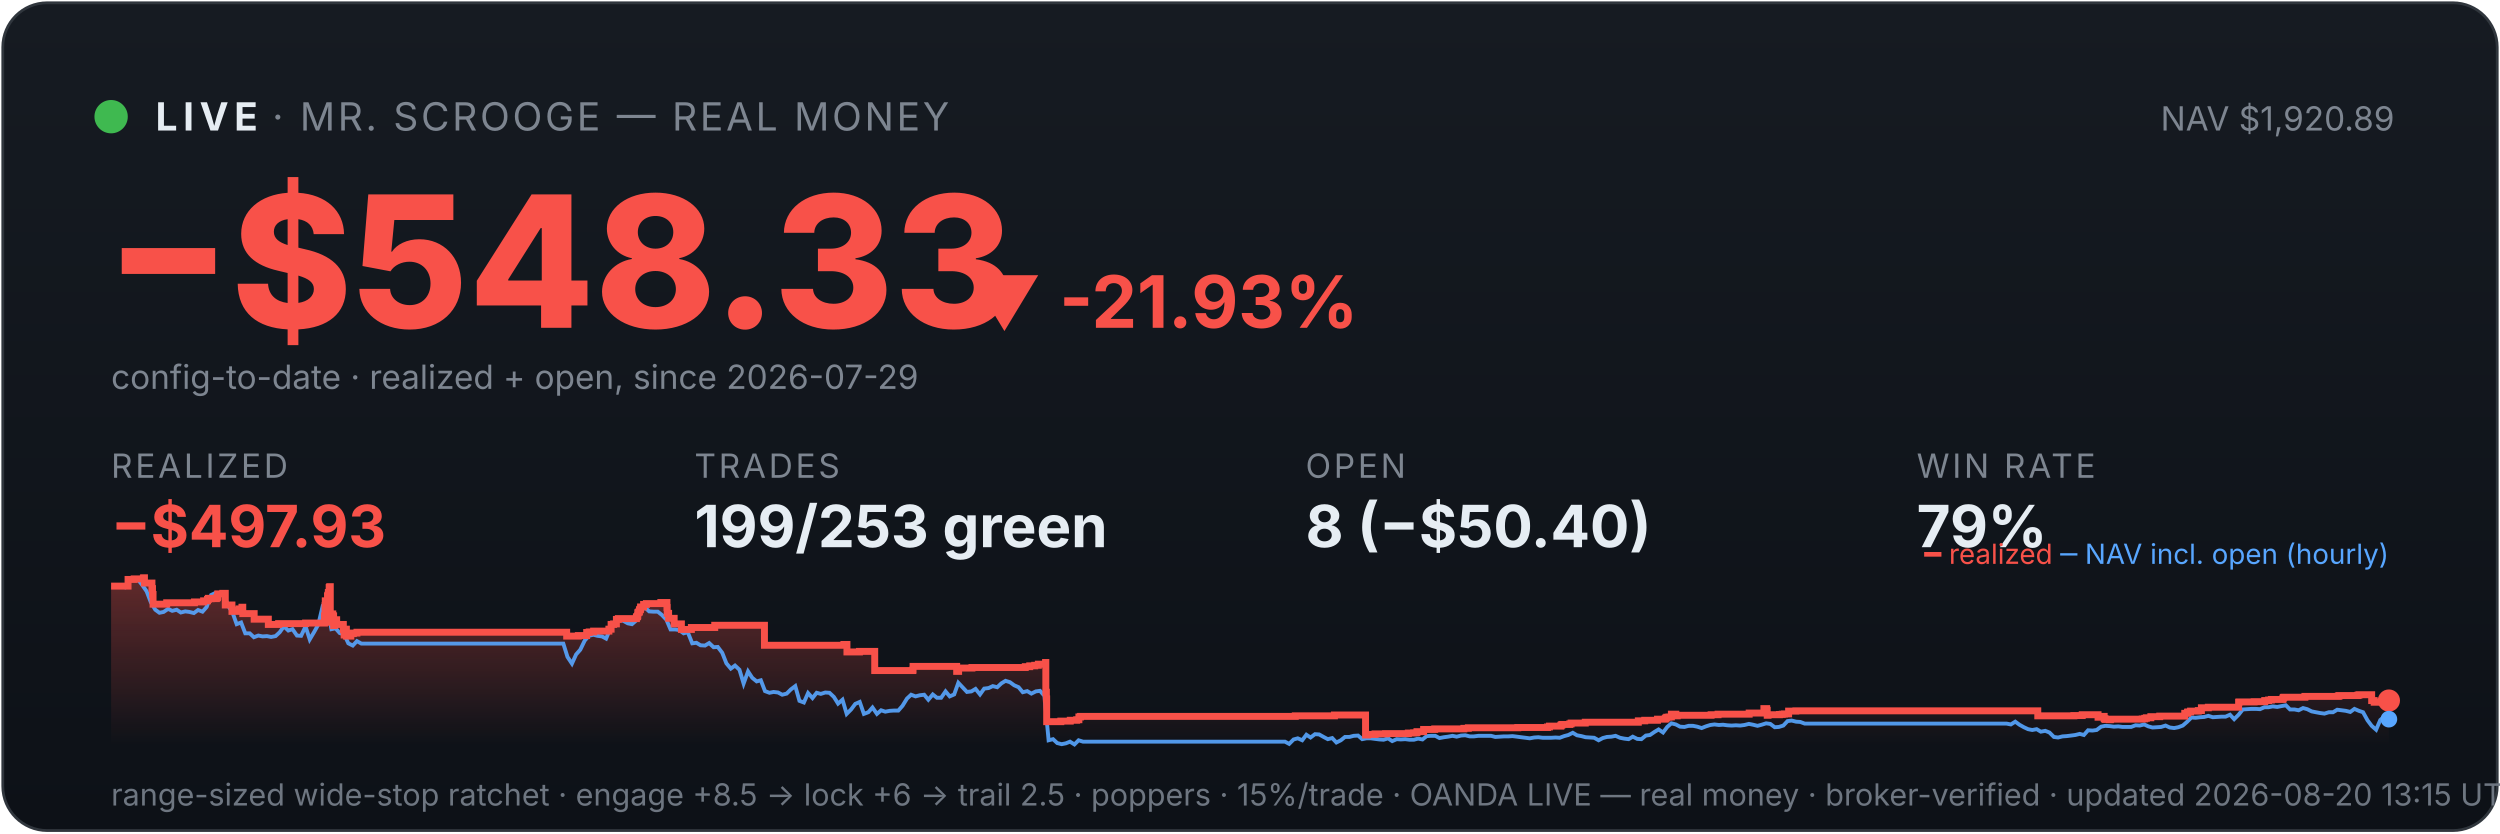
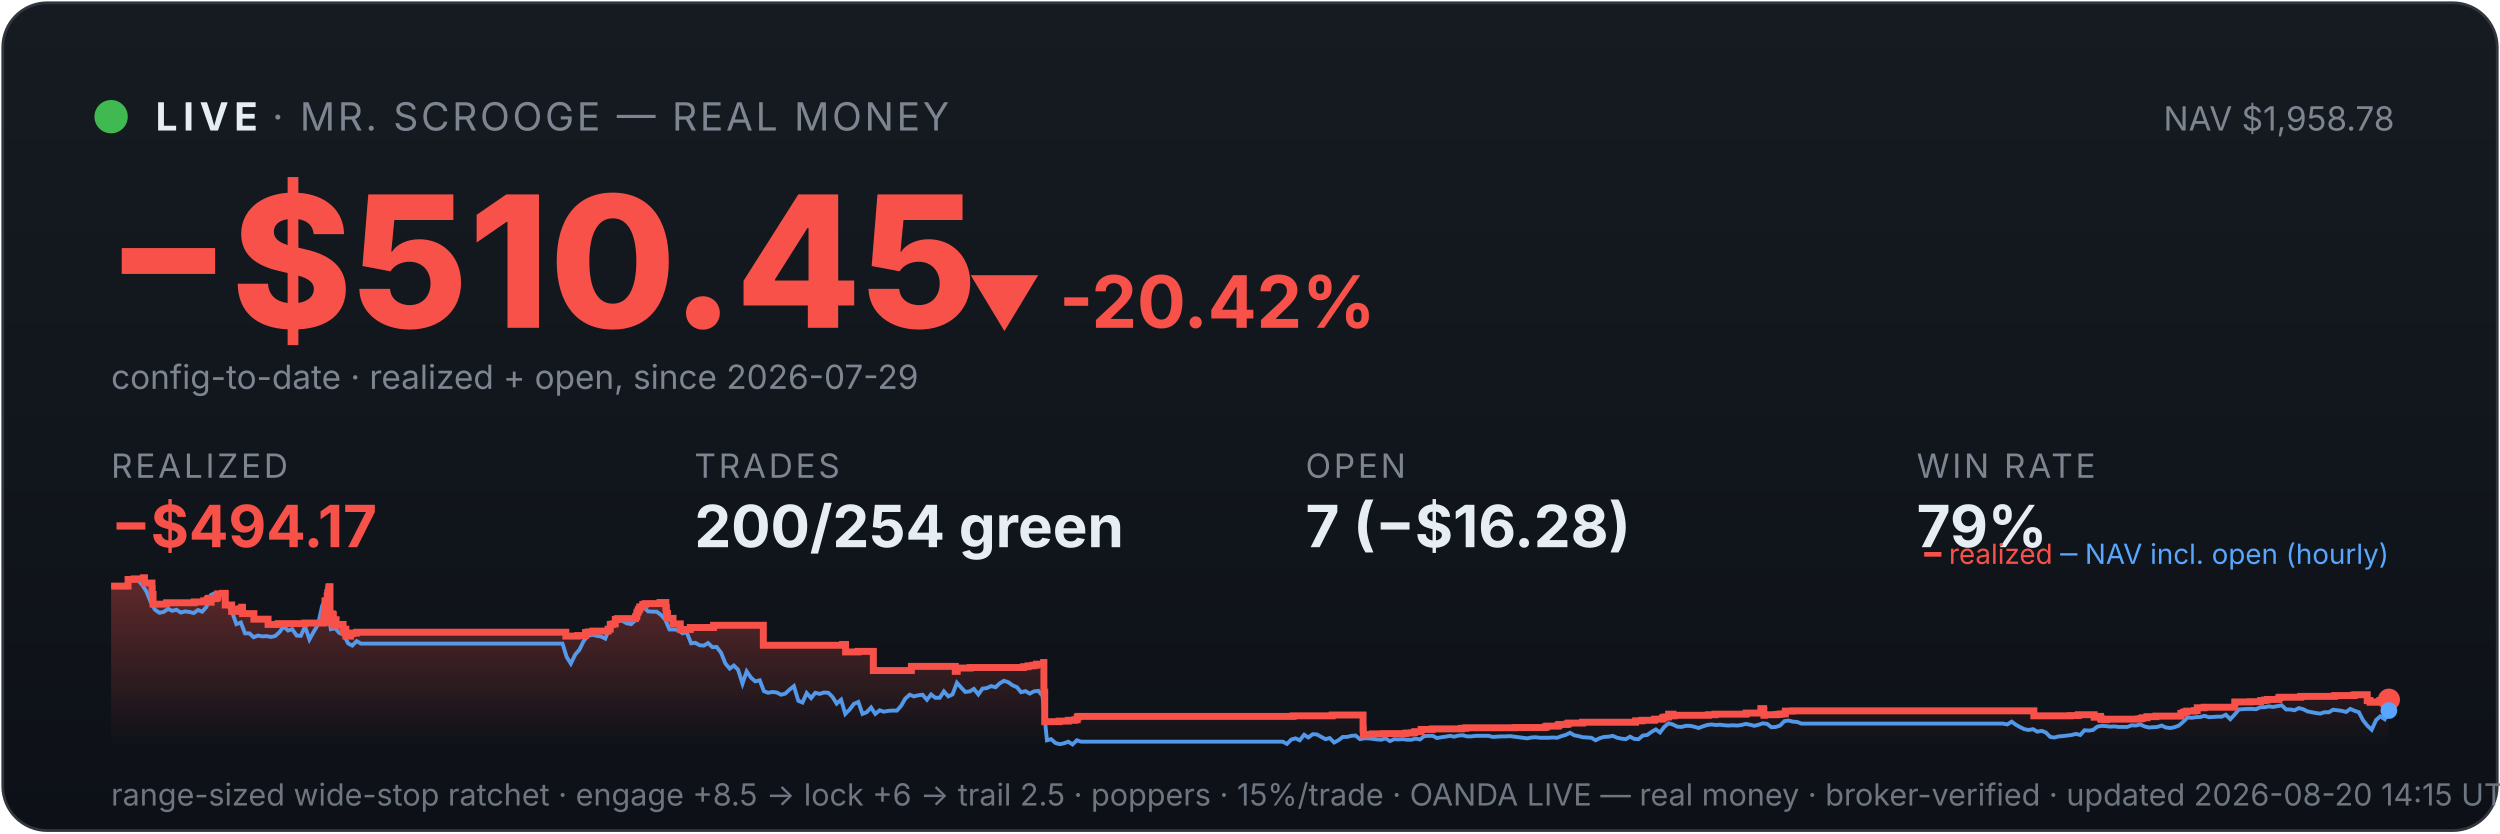
<svg xmlns="http://www.w3.org/2000/svg" viewBox="0 0 900 300" width="100%" font-family="system-ui,-apple-system,sans-serif">
  <defs>
    <linearGradient id="bg" x1="0" y1="0" x2="0" y2="1">
      <stop offset="0" stop-color="#161b22" />
      <stop offset="1" stop-color="#0d1117" />
    </linearGradient>
    <linearGradient id="fill" x1="0" y1="0" x2="0" y2="1">
      <stop offset="0" stop-color="#f85149" stop-opacity="0.35" />
      <stop offset="1" stop-color="#f85149" stop-opacity="0" />
    </linearGradient>
  </defs>
  <rect x="1" y="1" width="898" height="298" rx="16" fill="url(#bg)" stroke="#30363d" />
  <circle cx="40" cy="42" r="6" fill="#3fb950" />
  <text x="56" y="47" font-size="14" font-weight="700" fill="#e6edf3" letter-spacing="2">LIVE</text>
  <text x="98" y="47" font-size="14" fill="#7d8590" letter-spacing="1">· MR. SCROOGE — REAL MONEY</text>
-   <text x="862" y="47" font-size="12" fill="#7d8590" text-anchor="end">NAV $1,920.89</text>
-   <text x="38" y="118" font-size="66" font-weight="800" fill="#f85149">−$548.33</text>
-   <text x="348" y="118" font-size="26" font-weight="700" fill="#f85149">▼ -21.93%</text>
+   <text x="862" y="47" font-size="12" fill="#7d8590" text-anchor="end">NAV $1,958.78</text>
+   <text x="38" y="118" font-size="66" font-weight="800" fill="#f85149">−$510.45</text>
+   <text x="348" y="118" font-size="26" font-weight="700" fill="#f85149">▼ -20.42%</text>
  <text x="40" y="140" font-size="12" fill="#7d8590">config-to-date · realized + open, since 2026-07-29</text>
  <text x="40" y="172" font-family="system-ui,-apple-system,sans-serif" font-size="12" fill="#7d8590" letter-spacing="1">REALIZED</text>
-   <text x="40" y="197" font-family="system-ui,-apple-system,sans-serif" font-size="21" font-weight="700" fill="#f85149">−$497.93</text>
+   <text x="40" y="197" font-family="system-ui,-apple-system,sans-serif" font-size="21" font-weight="700" fill="#f85149">−$494.17</text>
  <text x="250" y="172" font-family="system-ui,-apple-system,sans-serif" font-size="12" fill="#7d8590" letter-spacing="1">TRADES</text>
-   <text x="250" y="197" font-family="system-ui,-apple-system,sans-serif" font-size="21" font-weight="700" fill="#e6edf3">199/253 green</text>
+   <text x="250" y="197" font-family="system-ui,-apple-system,sans-serif" font-size="21" font-weight="700" fill="#e6edf3">200/254 green</text>
  <text x="470" y="172" font-family="system-ui,-apple-system,sans-serif" font-size="12" fill="#7d8590" letter-spacing="1">OPEN</text>
-   <text x="470" y="197" font-family="system-ui,-apple-system,sans-serif" font-size="21" font-weight="700" fill="#e6edf3">8 (−$50.40)</text>
+   <text x="470" y="197" font-family="system-ui,-apple-system,sans-serif" font-size="21" font-weight="700" fill="#e6edf3">7 (−$16.28)</text>
  <text x="690" y="172" font-family="system-ui,-apple-system,sans-serif" font-size="12" fill="#7d8590" letter-spacing="1">WIN RATE</text>
  <text x="690" y="197" font-family="system-ui,-apple-system,sans-serif" font-size="21" font-weight="700" fill="#e6edf3">79%</text>
-   <polygon points="40,268 40.0,211.0 46.1,211.0 46.1,208.6 48.3,208.6 48.3,208.4 51.6,208.4 51.6,208.2 51.7,208.2 51.7,208.0 52.0,208.0 52.0,209.9 54.7,209.9 54.7,211.9 54.9,211.9 54.9,214.0 55.1,214.0 55.1,215.8 55.1,215.8 55.1,217.5 60.0,217.5 60.0,217.3 60.0,217.3 60.0,217.0 70.0,217.0 70.0,216.7 73.3,216.7 73.3,216.3 74.7,216.3 74.7,215.8 75.0,215.8 75.0,215.4 76.0,215.4 76.0,214.9 76.0,214.9 76.0,216.8 76.0,216.8 76.0,215.5 77.9,215.5 77.9,215.2 78.3,215.2 78.3,214.7 78.4,214.7 78.4,213.8 80.2,213.8 80.2,213.6 81.1,213.6 81.1,215.5 81.1,215.5 81.1,217.8 83.5,217.8 83.5,220.1 85.0,220.1 85.0,219.6 86.1,219.6 86.1,219.2 87.1,219.2 87.1,218.6 87.4,218.6 87.4,218.2 87.4,218.2 87.4,220.9 91.5,220.9 91.5,222.9 96.6,222.9 96.6,224.8 100.3,224.8 100.3,224.5 110.0,224.5 110.0,224.3 116.8,224.3 116.8,223.1 116.8,223.1 116.8,222.7 116.8,222.7 116.8,221.7 117.0,221.7 117.0,221.0 117.0,221.0 117.0,218.0 117.1,218.0 117.1,216.3 117.9,216.3 117.9,215.3 117.9,215.3 117.9,214.5 118.1,214.5 118.1,214.2 118.2,214.2 118.2,213.3 118.5,213.3 118.5,212.2 118.5,212.2 118.5,211.5 118.7,211.5 118.7,211.2 118.9,211.2 118.9,214.0 118.9,214.0 118.9,217.3 118.9,217.3 118.9,220.6 118.9,220.6 118.9,224.0 119.2,224.0 119.2,222.0 119.2,222.0 119.2,221.7 119.6,221.7 119.6,221.5 119.7,221.5 119.7,221.0 119.8,221.0 119.8,222.9 119.8,222.9 119.8,221.8 119.9,221.8 119.9,221.7 120.1,221.7 120.1,221.3 120.1,221.3 120.1,223.3 120.1,223.3 120.1,225.2 120.2,225.2 120.2,224.9 120.3,224.9 120.3,225.0 120.5,225.0 120.5,224.7 120.5,224.7 120.5,224.3 120.6,224.3 120.6,223.6 120.7,223.6 120.7,223.4 120.7,223.4 120.7,223.1 121.2,223.1 121.2,225.1 121.2,225.1 121.2,224.8 123.6,224.8 123.6,226.7 123.9,226.7 123.9,228.6 124.0,228.6 124.0,227.6 124.1,227.6 124.1,226.9 124.3,226.9 124.3,226.5 124.7,226.5 124.7,229.0 126.3,229.0 126.3,228.1 127.2,228.1 127.2,227.9 128.5,227.9 128.5,227.6 204.0,227.6 204.0,229.0 208.2,229.0 208.2,228.8 211.2,228.8 211.2,227.7 212.1,227.7 212.1,227.5 213.7,227.5 213.7,227.2 219.2,227.2 219.2,226.7 219.2,226.7 219.2,226.5 220.0,226.5 220.0,224.8 220.9,224.8 220.9,224.6 221.9,224.6 221.9,223.0 222.6,223.0 222.6,222.7 229.1,222.7 229.1,222.2 229.2,222.2 229.2,222.0 229.5,222.0 229.5,221.7 229.6,221.7 229.6,221.4 229.6,221.4 229.6,220.6 229.8,220.6 229.8,220.4 230.1,220.4 230.1,220.2 230.2,220.2 230.2,219.9 230.2,219.9 230.2,219.5 230.5,219.5 230.5,219.3 230.6,219.3 230.6,218.8 230.6,218.8 230.6,218.5 231.7,218.5 231.7,218.3 231.7,218.3 231.7,217.8 231.7,217.8 231.7,217.6 232.7,217.6 232.7,217.3 237.9,217.3 237.9,216.9 240.1,216.9 240.1,218.9 240.1,218.9 240.1,218.7 240.2,218.7 240.2,220.8 240.7,220.8 240.7,222.6 242.7,222.6 242.7,224.6 245.3,224.6 245.3,226.6 248.9,226.6 248.9,225.9 257.3,225.9 257.3,225.1 275.2,225.1 275.2,232.3 303.8,232.3 303.8,232.0 304.9,232.0 304.9,234.7 309.4,234.7 309.4,234.5 314.9,234.5 314.9,241.4 328.6,241.4 328.6,241.2 328.7,241.2 328.7,239.9 344.4,239.9 344.4,241.7 345.1,241.7 345.1,240.5 349.9,240.5 349.9,240.3 369.1,240.3 369.1,240.0 370.7,240.0 370.7,239.7 372.5,239.7 372.5,239.5 373.8,239.5 373.8,239.1 376.4,239.1 376.4,238.5 376.5,238.5 376.5,241.1 376.5,241.1 376.5,249.2 376.7,249.2 376.7,251.6 376.8,251.6 376.8,259.8 381.9,259.8 381.9,259.6 385.3,259.6 385.3,259.3 387.6,259.3 387.6,259.1 388.4,259.1 388.4,258.5 388.4,258.5 388.4,258.1 389.0,258.1 389.0,257.9 466.3,257.9 466.3,257.7 480.4,257.7 480.4,257.4 491.6,257.4 491.6,261.9 491.6,261.9 491.6,262.5 491.6,262.5 491.6,263.2 491.6,263.2 491.6,263.5 491.6,263.5 491.6,263.6 491.6,263.6 491.6,264.6 492.3,264.6 492.3,264.4 495.0,264.4 495.0,264.2 498.8,264.2 498.8,264.1 507.0,264.1 507.0,263.9 508.9,263.9 508.9,263.8 510.1,263.8 510.1,263.4 512.5,263.4 512.5,262.6 516.5,262.6 516.5,262.5 516.5,262.5 516.5,262.4 527.0,262.4 527.0,262.2 528.6,262.2 528.6,262.0 546.4,262.0 546.4,261.9 557.1,261.9 557.1,261.7 557.8,261.7 557.8,261.4 561.9,261.4 561.9,261.2 562.0,261.2 562.0,261.0 562.3,261.0 562.3,260.8 565.1,260.8 565.1,260.6 565.6,260.6 565.6,260.3 570.7,260.3 570.7,260.0 589.8,260.0 589.8,259.5 592.1,259.5 592.1,259.3 596.7,259.3 596.7,258.9 599.4,258.9 599.4,258.8 599.6,258.8 599.6,258.5 600.0,258.5 600.0,258.2 600.8,258.2 600.8,258.1 601.7,258.1 601.7,257.4 601.7,257.4 601.7,257.1 603.3,257.1 603.3,257.7 603.8,257.7 603.8,257.5 616.0,257.5 616.0,257.3 618.5,257.3 618.5,257.1 629.7,257.1 629.7,256.7 635.0,256.7 635.0,256.1 635.0,256.1 635.0,255.5 635.0,255.5 635.0,255.1 636.0,255.1 636.0,255.7 636.2,255.7 636.2,257.5 636.5,257.5 636.5,257.4 636.5,257.4 636.5,257.3 640.6,257.3 640.6,257.2 641.2,257.2 641.2,257.2 641.6,257.2 641.6,257.1 642.4,257.1 642.4,257.0 643.9,257.0 643.9,256.4 643.9,256.4 643.9,256.3 643.9,256.3 643.9,256.1 643.9,256.1 643.9,256.0 643.9,256.0 643.9,256.0 646.5,256.0 646.5,255.9 733.6,255.9 733.6,257.7 744.0,257.7 744.0,257.7 746.6,257.7 746.6,257.6 749.6,257.6 749.6,257.3 755.3,257.3 755.3,258.2 755.6,258.2 755.6,258.1 756.4,258.1 756.4,257.9 757.5,257.9 757.5,258.7 757.8,258.7 757.8,259.0 759.4,259.0 759.4,259.1 759.7,259.1 759.7,259.0 759.8,259.0 759.8,258.9 766.6,258.9 766.6,258.9 771.2,258.9 771.2,258.8 772.1,258.8 772.1,258.7 772.1,258.7 772.1,258.6 772.7,258.6 772.7,258.4 774.3,258.4 774.3,258.0 777.5,258.0 777.5,257.8 786.5,257.8 786.5,257.2 786.5,257.2 786.5,256.8 787.5,256.8 787.5,256.7 787.5,256.7 787.5,256.5 787.6,256.5 787.6,256.3 788.6,256.3 788.6,256.0 791.4,256.0 791.4,255.8 792.5,255.8 792.5,255.5 792.5,255.5 792.5,255.2 792.5,255.2 792.5,254.8 795.0,254.8 795.0,254.6 805.9,254.6 805.9,254.4 805.9,254.4 805.9,253.6 805.9,253.6 805.9,252.9 806.0,252.9 806.0,252.7 811.5,252.7 811.5,252.6 815.3,252.6 815.3,252.2 816.7,252.2 816.7,252.0 817.7,252.0 817.7,251.8 821.7,251.8 821.7,251.7 821.9,251.7 821.9,251.5 821.9,251.5 821.9,251.3 822.0,251.3 822.0,251.1 822.2,251.1 822.2,251.0 829.7,251.0 829.7,250.9 829.8,250.9 829.8,250.7 841.8,250.7 841.8,250.5 842.2,250.5 842.2,250.4 848.7,250.4 848.7,250.3 849.2,250.3 849.2,250.1 853.8,250.1 853.8,252.2 854.7,252.2 854.7,252.8 856.9,252.8 856.9,252.7 858.3,252.7 858.3,252.4 858.3,252.4 858.3,252.2 860.0,252.2 860.0,252.2 860,268" fill="url(#fill)" />
-   <polyline points="40.3,211.0 40.4,211.0 41.9,211.0 42.2,211.0 43.5,211.1 45.0,211.4 46.6,208.7 48.1,208.2 49.7,208.7 51.2,210.6 52.8,212.9 54.3,216.8 55.9,219.5 57.4,220.6 58.9,220.3 60.5,219.2 62.0,219.9 63.6,219.5 65.1,220.5 66.7,220.1 68.2,220.3 69.8,220.7 71.3,219.6 72.9,220.2 74.4,218.5 76.0,214.2 77.5,213.5 79.0,214.3 80.6,214.1 82.1,218.0 83.7,220.5 85.2,224.7 86.8,224.1 88.3,228.0 89.9,228.0 91.4,229.4 93.0,228.8 94.5,229.1 96.1,229.0 97.6,229.3 99.2,229.0 100.7,227.6 102.2,225.5 103.8,227.0 105.3,226.5 106.9,228.8 108.4,228.9 110.0,225.5 111.5,230.2 113.1,227.5 114.6,224.8 116.2,218.0 117.3,216.8 117.7,217.5 119.3,226.5 120.8,226.2 122.3,227.9 123.9,228.4 125.4,231.6 127.0,232.4 128.5,230.8 130.1,231.7 131.6,231.7 133.2,231.7 134.7,231.7 136.3,231.7 137.8,231.7 139.4,231.7 140.9,231.7 142.5,231.7 144.0,231.7 145.5,231.7 147.1,231.7 148.6,231.7 150.2,231.7 151.7,231.7 153.3,231.7 154.8,231.7 156.4,231.7 157.9,231.7 159.5,231.7 161.0,231.7 162.6,231.7 164.1,231.7 165.6,231.7 167.2,231.7 168.7,231.7 170.3,231.7 171.8,231.7 173.4,231.7 174.9,231.7 176.5,231.7 178.0,231.7 179.6,231.7 181.1,231.7 182.7,231.7 184.2,231.7 185.8,231.7 187.3,231.7 188.8,231.7 190.4,231.7 191.9,231.7 193.5,231.7 195.0,231.7 196.6,231.7 198.1,231.7 199.7,231.7 201.2,231.7 202.8,231.7 204.3,236.5 205.9,238.9 207.4,235.6 208.9,233.9 210.5,230.6 212.0,228.9 213.6,228.5 215.1,228.9 216.7,229.1 218.2,229.9 219.8,226.1 221.3,223.9 222.9,223.2 224.4,223.5 226.0,224.4 227.5,224.7 229.1,223.3 230.6,220.1 232.1,218.6 233.7,220.1 235.2,220.2 236.8,220.2 238.3,221.4 239.9,223.1 241.4,226.6 243.0,226.6 244.5,226.8 246.1,228.0 247.6,227.6 249.2,231.6 250.7,231.4 252.2,232.3 253.8,232.4 255.3,231.5 256.9,233.0 258.4,232.9 260.0,235.0 261.5,238.8 263.1,240.7 264.6,239.6 266.2,241.1 267.7,246.1 269.3,241.7 270.8,244.0 272.4,245.3 273.9,244.9 275.4,248.8 277.0,249.4 278.5,249.1 280.1,249.3 281.6,250.1 283.2,249.7 284.7,248.2 286.3,247.0 287.8,252.3 289.4,252.9 290.9,249.5 292.5,251.3 294.0,249.4 295.5,249.8 297.1,249.3 298.6,249.4 300.2,250.9 301.7,253.3 303.3,251.9 304.8,257.0 306.4,255.4 307.9,253.4 309.5,252.7 311.0,257.0 312.6,256.4 314.1,254.7 315.7,257.0 317.2,255.7 318.7,256.2 320.3,255.9 321.8,255.8 323.4,255.8 324.9,254.1 326.5,251.5 328.0,250.1 329.6,250.7 331.1,250.3 332.7,250.1 334.2,251.9 335.8,250.0 337.3,251.2 338.8,251.2 340.4,248.9 341.9,250.7 343.5,250.0 345.0,245.8 346.6,247.5 348.1,249.1 349.7,248.9 351.2,248.0 352.8,250.0 354.3,247.9 355.9,247.7 357.4,247.0 359.0,247.4 360.5,246.0 362.0,245.1 363.6,245.6 365.1,246.7 366.7,247.4 368.2,249.2 369.8,248.8 371.3,249.7 372.9,248.9 374.4,248.7 376.0,250.5 377.5,266.5 379.1,266.1 380.6,267.5 382.2,267.9 383.7,267.6 385.2,267.0 386.8,268.0 388.3,266.5 389.9,267.0 391.4,267.0 393.0,267.0 394.5,267.0 396.1,267.0 397.6,267.0 399.2,267.0 400.7,267.0 402.3,267.0 403.8,267.0 405.3,267.0 406.9,267.0 408.4,267.0 410.0,267.0 411.5,267.0 413.1,267.0 414.6,267.0 416.2,267.0 417.7,267.0 419.3,267.0 420.8,267.0 422.4,267.0 423.9,267.0 425.5,267.0 427.0,267.0 428.5,267.0 430.1,267.0 431.6,267.0 433.2,267.0 434.7,267.0 436.3,267.0 437.8,267.0 439.4,267.0 440.9,267.0 442.5,267.0 444.0,267.0 445.6,267.0 447.1,267.0 448.6,267.0 450.2,267.0 451.7,267.0 453.3,267.0 454.8,267.0 456.4,267.0 457.9,267.0 459.5,267.0 461.0,267.0 462.6,267.0 464.1,267.8 465.7,266.2 467.2,265.8 468.8,266.5 470.3,264.5 471.8,265.5 473.4,264.3 474.9,264.4 476.5,265.3 478.0,266.1 479.6,265.7 481.1,267.3 482.7,266.5 484.2,265.3 485.8,265.3 487.3,264.9 488.9,264.8 490.4,266.1 491.9,265.8 493.5,265.8 495.0,266.0 496.6,266.2 498.1,266.3 499.7,265.8 501.2,266.8 502.8,266.1 504.3,266.2 505.9,266.1 507.4,266.3 509.0,266.3 510.5,265.9 512.1,266.2 513.6,265.0 515.1,264.9 516.7,264.9 518.2,265.7 519.8,265.4 521.3,265.2 522.9,264.9 524.4,265.2 526.0,264.8 527.5,264.7 529.1,265.1 530.6,265.1 532.2,264.9 533.7,264.9 535.2,264.9 536.8,264.9 538.3,265.3 539.9,265.2 541.4,265.1 543.0,265.1 544.5,265.0 546.1,265.2 547.6,265.4 549.2,265.6 550.7,265.8 552.3,265.5 553.8,265.4 555.4,265.6 556.9,265.6 558.4,265.6 560.0,265.5 561.5,265.6 563.1,265.0 564.6,264.6 566.2,263.8 567.7,264.7 569.3,265.0 570.8,265.4 572.4,265.5 573.9,265.6 575.5,266.5 577.0,265.7 578.5,265.3 580.1,265.2 581.6,264.9 583.2,265.6 584.7,265.9 586.3,266.1 587.8,265.2 589.4,266.0 590.9,266.1 592.5,264.8 594.0,264.6 595.6,263.5 597.1,262.6 598.7,263.7 600.2,261.7 601.7,260.4 603.3,260.8 604.8,261.6 606.4,261.7 607.9,261.3 609.5,261.3 611.0,261.6 612.6,262.1 614.1,261.5 615.7,261.0 617.2,260.8 618.8,261.0 620.3,260.9 621.8,261.1 623.4,261.2 624.9,261.1 626.5,261.2 628.0,261.0 629.6,260.6 631.1,260.9 632.7,261.3 634.2,260.9 635.8,260.4 637.3,260.6 638.9,261.8 640.4,261.7 642.0,261.2 643.5,259.6 645.0,259.4 646.6,259.8 648.1,259.9 649.7,260.5 651.2,260.5 652.8,260.5 654.3,260.5 655.9,260.5 657.4,260.5 659.0,260.5 660.5,260.5 662.1,260.5 663.6,260.5 665.1,260.5 666.7,260.5 668.2,260.5 669.8,260.5 671.3,260.5 672.9,260.5 674.4,260.5 676.0,260.5 677.5,260.5 679.1,260.5 680.6,260.5 682.2,260.5 683.7,260.5 685.3,260.5 686.8,260.5 688.3,260.5 689.9,260.5 691.4,260.5 693.0,260.5 694.5,260.5 696.1,260.5 697.6,260.5 699.2,260.5 700.7,260.5 702.3,260.5 703.8,260.5 705.4,260.5 706.9,260.5 708.4,260.5 710.0,260.5 711.5,260.5 713.1,260.5 714.6,260.5 716.2,260.5 717.7,260.5 719.3,260.5 720.8,260.5 722.4,260.5 723.9,260.8 725.5,259.8 727.0,260.9 728.6,261.8 730.1,262.5 731.6,262.8 733.2,262.5 734.7,263.4 736.3,263.1 737.8,263.7 739.4,265.3 740.9,265.5 742.5,265.1 744.0,265.0 745.6,264.8 747.1,264.6 748.7,264.2 750.2,264.6 751.7,262.9 753.3,263.0 754.8,262.8 756.4,261.6 757.9,261.3 759.5,261.4 761.0,261.6 762.6,261.5 764.1,261.7 765.7,261.7 767.2,261.7 768.8,261.1 770.3,261.2 771.9,260.8 773.4,261.5 774.9,261.9 776.5,261.8 778.0,261.7 779.6,261.2 781.1,261.9 782.7,262.1 784.2,261.8 785.8,261.2 787.3,259.9 788.9,258.3 790.4,258.4 792.0,258.2 793.5,258.1 795.0,257.7 796.6,258.2 798.1,258.1 799.7,258.0 801.2,258.0 802.8,257.3 804.3,258.9 805.9,257.3 807.4,255.4 809.0,255.3 810.5,255.2 812.1,255.2 813.6,255.3 815.2,254.6 816.7,254.6 818.2,254.3 819.8,254.5 821.3,254.2 822.9,253.9 824.4,255.4 826.0,255.4 827.5,255.7 829.1,254.9 830.6,255.3 832.2,256.1 833.7,256.4 835.3,256.7 836.8,256.9 838.4,256.4 839.9,256.4 841.4,255.5 843.0,255.7 844.5,255.9 846.1,256.3 847.6,255.2 849.2,255.9 850.7,256.4 852.3,259.3 853.8,261.3 855.4,262.7 856.9,259.2 858.5,257.9 860.0,258.9" fill="none" stroke="#58a6ff" stroke-width="1.4" opacity="0.9" />
-   <polyline points="40.0,211.0 46.1,211.0 46.1,208.6 48.3,208.6 48.3,208.4 51.6,208.4 51.6,208.2 51.7,208.2 51.7,208.0 52.0,208.0 52.0,209.9 54.7,209.9 54.7,211.9 54.9,211.9 54.9,214.0 55.1,214.0 55.1,215.8 55.1,215.8 55.1,217.5 60.0,217.5 60.0,217.3 60.0,217.3 60.0,217.0 70.0,217.0 70.0,216.7 73.3,216.7 73.3,216.3 74.7,216.3 74.7,215.8 75.0,215.8 75.0,215.4 76.0,215.4 76.0,214.9 76.0,214.9 76.0,216.8 76.0,216.8 76.0,215.5 77.9,215.5 77.9,215.2 78.3,215.2 78.3,214.7 78.4,214.7 78.4,213.8 80.2,213.8 80.2,213.6 81.1,213.6 81.1,215.5 81.1,215.5 81.1,217.8 83.5,217.8 83.5,220.1 85.0,220.1 85.0,219.6 86.1,219.6 86.1,219.2 87.1,219.2 87.1,218.6 87.4,218.6 87.4,218.2 87.4,218.2 87.4,220.9 91.5,220.9 91.5,222.9 96.6,222.9 96.6,224.8 100.3,224.8 100.3,224.5 110.0,224.5 110.0,224.3 116.8,224.3 116.8,223.1 116.8,223.1 116.8,222.7 116.8,222.7 116.8,221.7 117.0,221.7 117.0,221.0 117.0,221.0 117.0,218.0 117.1,218.0 117.1,216.3 117.9,216.3 117.9,215.3 117.9,215.3 117.9,214.5 118.1,214.5 118.1,214.2 118.2,214.2 118.2,213.3 118.5,213.3 118.5,212.2 118.5,212.2 118.5,211.5 118.7,211.5 118.7,211.2 118.9,211.2 118.9,214.0 118.9,214.0 118.9,217.3 118.9,217.3 118.9,220.6 118.9,220.6 118.9,224.0 119.2,224.0 119.2,222.0 119.2,222.0 119.2,221.7 119.6,221.7 119.6,221.5 119.7,221.5 119.7,221.0 119.8,221.0 119.8,222.9 119.8,222.9 119.8,221.8 119.9,221.8 119.9,221.7 120.1,221.7 120.1,221.3 120.1,221.3 120.1,223.3 120.1,223.3 120.1,225.2 120.2,225.2 120.2,224.9 120.3,224.9 120.3,225.0 120.5,225.0 120.5,224.7 120.5,224.7 120.5,224.3 120.6,224.3 120.6,223.6 120.7,223.6 120.7,223.4 120.7,223.4 120.7,223.1 121.2,223.1 121.2,225.1 121.2,225.1 121.2,224.8 123.6,224.8 123.6,226.7 123.9,226.7 123.9,228.6 124.0,228.6 124.0,227.6 124.1,227.6 124.1,226.9 124.3,226.9 124.3,226.5 124.7,226.5 124.7,229.0 126.3,229.0 126.3,228.1 127.2,228.1 127.2,227.9 128.5,227.9 128.5,227.6 204.0,227.6 204.0,229.0 208.2,229.0 208.2,228.8 211.2,228.8 211.2,227.7 212.1,227.7 212.1,227.5 213.7,227.5 213.7,227.2 219.2,227.2 219.2,226.7 219.2,226.7 219.2,226.5 220.0,226.5 220.0,224.8 220.9,224.8 220.9,224.6 221.9,224.6 221.9,223.0 222.6,223.0 222.6,222.7 229.1,222.7 229.1,222.2 229.2,222.2 229.2,222.0 229.5,222.0 229.5,221.7 229.6,221.7 229.6,221.4 229.6,221.4 229.6,220.6 229.8,220.6 229.8,220.4 230.1,220.4 230.1,220.2 230.2,220.2 230.2,219.9 230.2,219.9 230.2,219.5 230.5,219.5 230.5,219.3 230.6,219.3 230.6,218.8 230.6,218.8 230.6,218.5 231.7,218.5 231.7,218.3 231.7,218.3 231.7,217.8 231.7,217.8 231.7,217.6 232.7,217.6 232.7,217.3 237.9,217.3 237.9,216.9 240.1,216.9 240.1,218.9 240.1,218.9 240.1,218.7 240.2,218.7 240.2,220.8 240.7,220.8 240.7,222.6 242.7,222.6 242.7,224.6 245.3,224.6 245.3,226.6 248.9,226.6 248.9,225.9 257.3,225.9 257.3,225.1 275.2,225.1 275.2,232.3 303.8,232.3 303.8,232.0 304.9,232.0 304.9,234.7 309.4,234.7 309.4,234.5 314.9,234.5 314.9,241.4 328.6,241.4 328.6,241.2 328.7,241.2 328.7,239.9 344.4,239.9 344.4,241.7 345.1,241.7 345.1,240.5 349.9,240.5 349.9,240.3 369.1,240.3 369.1,240.0 370.7,240.0 370.7,239.7 372.5,239.7 372.5,239.5 373.8,239.5 373.8,239.1 376.4,239.1 376.4,238.5 376.5,238.5 376.5,241.1 376.5,241.1 376.5,249.2 376.7,249.2 376.7,251.6 376.8,251.6 376.8,259.8 381.9,259.8 381.9,259.6 385.3,259.6 385.3,259.3 387.6,259.3 387.6,259.1 388.4,259.1 388.4,258.5 388.4,258.5 388.4,258.1 389.0,258.1 389.0,257.9 466.3,257.9 466.3,257.7 480.4,257.7 480.4,257.4 491.6,257.4 491.6,261.9 491.6,261.9 491.6,262.5 491.6,262.5 491.6,263.2 491.6,263.2 491.6,263.5 491.6,263.5 491.6,263.6 491.6,263.6 491.6,264.6 492.3,264.6 492.3,264.4 495.0,264.4 495.0,264.2 498.8,264.2 498.8,264.1 507.0,264.1 507.0,263.9 508.9,263.9 508.9,263.8 510.1,263.8 510.1,263.4 512.5,263.4 512.5,262.6 516.5,262.6 516.5,262.5 516.5,262.5 516.5,262.4 527.0,262.4 527.0,262.2 528.6,262.2 528.6,262.0 546.4,262.0 546.4,261.9 557.1,261.9 557.1,261.7 557.8,261.7 557.8,261.4 561.9,261.4 561.9,261.2 562.0,261.2 562.0,261.0 562.3,261.0 562.3,260.8 565.1,260.8 565.1,260.6 565.6,260.6 565.6,260.3 570.7,260.3 570.7,260.0 589.8,260.0 589.8,259.5 592.1,259.5 592.1,259.3 596.7,259.3 596.7,258.9 599.4,258.9 599.4,258.8 599.6,258.8 599.6,258.5 600.0,258.5 600.0,258.2 600.8,258.2 600.8,258.1 601.7,258.1 601.7,257.4 601.7,257.4 601.7,257.1 603.3,257.1 603.3,257.7 603.8,257.7 603.8,257.5 616.0,257.5 616.0,257.3 618.5,257.3 618.5,257.1 629.7,257.1 629.7,256.7 635.0,256.7 635.0,256.1 635.0,256.1 635.0,255.5 635.0,255.5 635.0,255.1 636.0,255.1 636.0,255.7 636.2,255.7 636.2,257.5 636.5,257.5 636.5,257.4 636.5,257.4 636.5,257.3 640.6,257.3 640.6,257.2 641.2,257.2 641.2,257.2 641.6,257.2 641.6,257.1 642.4,257.1 642.4,257.0 643.9,257.0 643.9,256.4 643.9,256.4 643.9,256.3 643.9,256.3 643.9,256.1 643.9,256.1 643.9,256.0 643.9,256.0 643.9,256.0 646.5,256.0 646.5,255.9 733.6,255.9 733.6,257.7 744.0,257.7 744.0,257.7 746.6,257.7 746.6,257.6 749.6,257.6 749.6,257.3 755.3,257.3 755.3,258.2 755.6,258.2 755.6,258.1 756.4,258.1 756.4,257.9 757.5,257.9 757.5,258.7 757.8,258.7 757.8,259.0 759.4,259.0 759.4,259.1 759.7,259.1 759.7,259.0 759.8,259.0 759.8,258.9 766.6,258.9 766.6,258.9 771.2,258.9 771.2,258.8 772.1,258.8 772.1,258.7 772.1,258.7 772.1,258.6 772.7,258.6 772.7,258.4 774.3,258.4 774.3,258.0 777.5,258.0 777.5,257.8 786.5,257.8 786.5,257.2 786.5,257.2 786.5,256.8 787.5,256.8 787.5,256.7 787.5,256.7 787.5,256.5 787.6,256.5 787.6,256.3 788.6,256.3 788.6,256.0 791.4,256.0 791.4,255.8 792.5,255.8 792.5,255.5 792.5,255.5 792.5,255.2 792.5,255.2 792.5,254.8 795.0,254.8 795.0,254.6 805.9,254.6 805.9,254.4 805.9,254.4 805.9,253.6 805.9,253.6 805.9,252.9 806.0,252.9 806.0,252.7 811.5,252.7 811.5,252.6 815.3,252.6 815.3,252.2 816.7,252.2 816.7,252.0 817.7,252.0 817.7,251.8 821.7,251.8 821.7,251.7 821.9,251.7 821.9,251.5 821.9,251.5 821.9,251.3 822.0,251.3 822.0,251.1 822.2,251.1 822.2,251.0 829.7,251.0 829.7,250.9 829.8,250.9 829.8,250.7 841.8,250.7 841.8,250.5 842.2,250.5 842.2,250.4 848.7,250.4 848.7,250.3 849.2,250.3 849.2,250.1 853.8,250.1 853.8,252.2 854.7,252.2 854.7,252.8 856.9,252.8 856.9,252.7 858.3,252.7 858.3,252.4 858.3,252.4 858.3,252.2 860.0,252.2 860.0,252.2" fill="none" stroke="#f85149" stroke-width="2.5" />
-   <circle cx="860.0" cy="252.2" r="4" fill="#f85149" />
-   <circle cx="860.0" cy="258.9" r="3" fill="#58a6ff" />
+   <polygon points="40,268 40.0,211.0 46.1,211.0 46.1,208.6 48.3,208.6 48.3,208.4 51.6,208.4 51.6,208.2 51.7,208.2 51.7,208.0 52.0,208.0 52.0,209.9 54.7,209.9 54.7,211.9 54.8,211.9 54.8,214.0 55.1,214.0 55.1,215.8 55.1,215.8 55.1,217.5 59.9,217.5 59.9,217.3 60.0,217.3 60.0,217.0 69.9,217.0 69.9,216.7 73.3,216.7 73.3,216.3 74.6,216.3 74.6,215.8 75.0,215.8 75.0,215.4 75.9,215.4 75.9,214.9 75.9,214.9 75.9,216.8 76.0,216.8 76.0,215.5 77.8,215.5 77.8,215.2 78.3,215.2 78.3,214.7 78.4,214.7 78.4,213.8 80.1,213.8 80.1,213.6 81.1,213.6 81.1,215.5 81.1,215.5 81.1,217.8 83.4,217.8 83.4,220.1 84.9,220.1 84.9,219.6 86.0,219.6 86.0,219.2 87.0,219.2 87.0,218.6 87.3,218.6 87.3,218.2 87.3,218.2 87.3,220.9 91.4,220.9 91.4,222.9 96.5,222.9 96.5,224.8 100.2,224.8 100.2,224.5 109.8,224.5 109.8,224.3 116.6,224.3 116.6,223.1 116.6,223.1 116.6,222.7 116.6,222.7 116.6,221.7 116.8,221.7 116.8,221.0 116.9,221.0 116.9,218.0 117.0,218.0 117.0,216.3 117.8,216.3 117.8,215.3 117.8,215.3 117.8,214.5 118.0,214.5 118.0,214.2 118.0,214.2 118.0,213.3 118.3,213.3 118.3,212.2 118.4,212.2 118.4,211.5 118.5,211.5 118.5,211.2 118.8,211.2 118.8,214.0 118.8,214.0 118.8,217.3 118.8,217.3 118.8,220.6 118.8,220.6 118.8,224.0 119.0,224.0 119.0,222.0 119.1,222.0 119.1,221.7 119.4,221.7 119.4,221.5 119.5,221.5 119.5,221.0 119.7,221.0 119.7,222.9 119.7,222.9 119.7,221.8 119.8,221.8 119.8,221.7 119.9,221.7 119.9,221.3 120.0,221.3 120.0,223.3 120.0,223.3 120.0,225.2 120.0,225.2 120.0,224.9 120.2,224.9 120.2,225.0 120.3,225.0 120.3,224.7 120.3,224.7 120.3,224.3 120.5,224.3 120.5,223.6 120.5,223.6 120.5,223.4 120.5,223.4 120.5,223.1 121.0,223.1 121.0,225.1 121.1,225.1 121.1,224.8 123.5,224.8 123.5,226.7 123.8,226.7 123.8,228.6 123.8,228.6 123.8,227.6 123.9,227.6 123.9,226.9 124.1,226.9 124.1,226.5 124.5,226.5 124.5,229.0 126.2,229.0 126.2,228.1 127.0,228.1 127.0,227.9 128.4,227.9 128.4,227.6 203.7,227.6 203.7,229.0 207.9,229.0 207.9,228.8 210.8,228.8 210.8,227.7 211.8,227.7 211.8,227.5 213.4,227.5 213.4,227.2 218.9,227.2 218.9,226.7 218.9,226.7 218.9,226.5 219.7,226.5 219.7,224.8 220.6,224.8 220.6,224.6 221.5,224.6 221.5,223.0 222.3,223.0 222.3,222.7 228.8,222.7 228.8,222.2 228.8,222.2 228.8,222.0 229.2,222.0 229.2,221.7 229.2,221.7 229.2,221.4 229.3,221.4 229.3,220.6 229.4,220.6 229.4,220.4 229.7,220.4 229.7,220.2 229.8,220.2 229.8,219.9 229.8,219.9 229.8,219.5 230.1,219.5 230.1,219.3 230.3,219.3 230.3,218.8 230.3,218.8 230.3,218.5 231.3,218.5 231.3,218.3 231.4,218.3 231.4,217.8 231.4,217.8 231.4,217.6 232.3,217.6 232.3,217.3 237.6,217.3 237.6,216.9 239.7,216.9 239.7,218.9 239.8,218.9 239.8,218.7 239.9,218.7 239.9,220.8 240.3,220.8 240.3,222.6 242.3,222.6 242.3,224.6 244.9,224.6 244.9,226.6 248.5,226.6 248.5,225.9 256.9,225.9 256.9,225.1 274.8,225.1 274.8,232.3 303.3,232.3 303.3,232.0 304.4,232.0 304.4,234.7 308.9,234.7 308.9,234.5 314.4,234.5 314.4,241.4 328.0,241.4 328.0,241.2 328.1,241.2 328.1,239.9 343.9,239.9 343.9,241.7 344.6,241.7 344.6,240.5 349.3,240.5 349.3,240.3 368.5,240.3 368.5,240.0 370.1,240.0 370.1,239.7 371.9,239.7 371.9,239.5 373.1,239.5 373.1,239.1 375.7,239.1 375.7,238.5 375.8,238.5 375.8,241.1 375.8,241.1 375.8,249.2 376.1,249.2 376.1,251.6 376.1,251.6 376.1,259.8 381.3,259.8 381.3,259.6 384.6,259.6 384.6,259.3 386.9,259.3 386.9,259.1 387.8,259.1 387.8,258.5 387.8,258.5 387.8,258.1 388.3,258.1 388.3,257.9 465.5,257.9 465.5,257.7 479.6,257.7 479.6,257.4 490.7,257.4 490.7,261.9 490.7,261.9 490.7,262.5 490.8,262.5 490.8,263.2 490.8,263.2 490.8,263.5 490.8,263.5 490.8,263.6 490.8,263.6 490.8,264.6 491.4,264.6 491.4,264.4 494.1,264.4 494.1,264.2 498.0,264.2 498.0,264.1 506.1,264.1 506.1,263.9 508.1,263.9 508.1,263.8 509.3,263.8 509.3,263.4 511.6,263.4 511.6,262.6 515.6,262.6 515.6,262.5 515.6,262.5 515.6,262.4 526.1,262.4 526.1,262.2 527.7,262.2 527.7,262.0 545.4,262.0 545.4,261.9 556.2,261.9 556.2,261.7 556.8,261.7 556.8,261.4 560.9,261.4 560.9,261.2 561.0,261.2 561.0,261.0 561.3,261.0 561.3,260.8 564.1,260.8 564.1,260.6 564.6,260.6 564.6,260.3 569.7,260.3 569.7,260.0 588.8,260.0 588.8,259.5 591.1,259.5 591.1,259.3 595.6,259.3 595.6,258.9 598.3,258.9 598.3,258.8 598.5,258.8 598.5,258.5 598.9,258.5 598.9,258.2 599.7,258.2 599.7,258.1 600.7,258.1 600.7,257.4 600.7,257.4 600.7,257.1 602.3,257.1 602.3,257.7 602.7,257.7 602.7,257.5 615.0,257.5 615.0,257.3 617.4,257.3 617.4,257.1 628.6,257.1 628.6,256.7 633.9,256.7 633.9,256.1 633.9,256.1 633.9,255.5 633.9,255.5 633.9,255.1 634.9,255.1 634.9,255.7 635.0,255.7 635.0,257.5 635.3,257.5 635.3,257.4 635.3,257.4 635.3,257.3 639.5,257.3 639.5,257.2 640.1,257.2 640.1,257.2 640.5,257.2 640.5,257.1 641.3,257.1 641.3,257.0 642.7,257.0 642.7,256.4 642.7,256.4 642.7,256.3 642.7,256.3 642.7,256.1 642.8,256.1 642.8,256.0 642.8,256.0 642.8,256.0 645.4,256.0 645.4,255.9 732.2,255.9 732.2,257.7 742.6,257.7 742.6,257.7 745.3,257.7 745.3,257.6 748.2,257.6 748.2,257.3 753.9,257.3 753.9,258.2 754.3,258.2 754.3,258.1 755.1,258.1 755.1,257.9 756.2,257.9 756.2,258.7 756.5,258.7 756.5,259.0 758.0,259.0 758.0,259.1 758.4,259.1 758.4,259.0 758.4,259.0 758.4,258.9 765.2,258.9 765.2,258.9 769.8,258.9 769.8,258.8 770.7,258.8 770.7,258.7 770.8,258.7 770.8,258.6 771.3,258.6 771.3,258.4 772.9,258.4 772.9,258.0 776.1,258.0 776.1,257.8 785.1,257.8 785.1,257.2 785.1,257.2 785.1,256.8 786.1,256.8 786.1,256.7 786.1,256.7 786.1,256.5 786.2,256.5 786.2,256.3 787.2,256.3 787.2,256.0 790.0,256.0 790.0,255.8 791.0,255.8 791.0,255.5 791.0,255.5 791.0,255.2 791.0,255.2 791.0,254.8 793.5,254.8 793.5,254.6 804.5,254.6 804.5,254.4 804.5,254.4 804.5,253.6 804.5,253.6 804.5,252.9 804.6,252.9 804.6,252.7 810.1,252.7 810.1,252.6 813.8,252.6 813.8,252.2 815.3,252.2 815.3,252.0 816.3,252.0 816.3,251.8 820.2,251.8 820.2,251.7 820.4,251.7 820.4,251.5 820.4,251.5 820.4,251.3 820.5,251.3 820.5,251.1 820.8,251.1 820.8,251.0 828.2,251.0 828.2,250.9 828.3,250.9 828.3,250.7 840.3,250.7 840.3,250.5 840.7,250.5 840.7,250.4 847.2,250.4 847.2,250.3 847.7,250.3 847.7,250.1 852.2,250.1 852.2,252.2 853.2,252.2 853.2,252.8 855.4,252.8 855.4,252.7 856.7,252.7 856.7,252.4 856.7,252.4 856.7,252.2 860.0,252.2 860.0,251.9 860.0,251.9 860.0,251.9 860,268" fill="url(#fill)" />
+   <polyline points="40.3,211.0 40.4,211.0 41.9,211.0 42.2,211.0 43.5,211.1 45.0,211.4 46.6,208.7 48.1,208.2 49.6,208.7 51.2,210.6 52.7,212.9 54.3,216.8 55.8,219.5 57.4,220.6 58.9,220.3 60.5,219.2 62.0,219.9 63.5,219.5 65.1,220.5 66.6,220.1 68.2,220.3 69.7,220.7 71.3,219.6 72.8,220.2 74.3,218.5 75.9,214.2 77.4,213.5 79.0,214.3 80.5,214.1 82.1,218.0 83.6,220.5 85.1,224.7 86.7,224.1 88.2,228.0 89.8,228.0 91.3,229.4 92.9,228.8 94.4,229.1 96.0,229.0 97.5,229.3 99.0,229.0 100.6,227.6 102.1,225.5 103.7,227.0 105.2,226.5 106.8,228.8 108.3,228.9 109.8,225.5 111.4,230.2 112.9,227.5 114.5,224.8 116.0,218.0 117.1,216.8 117.6,217.5 119.1,226.5 120.7,226.2 122.2,227.9 123.7,228.4 125.3,231.6 126.8,232.4 128.4,230.8 129.9,231.7 131.5,231.7 133.0,231.7 134.5,231.7 136.1,231.7 137.6,231.7 139.2,231.7 140.7,231.7 142.3,231.7 143.8,231.7 145.3,231.7 146.9,231.7 148.4,231.7 150.0,231.7 151.5,231.7 153.1,231.7 154.6,231.7 156.2,231.7 157.7,231.7 159.2,231.7 160.8,231.7 162.3,231.7 163.9,231.7 165.4,231.7 167.0,231.7 168.5,231.7 170.0,231.7 171.6,231.7 173.1,231.7 174.7,231.7 176.2,231.7 177.8,231.7 179.3,231.7 180.8,231.7 182.4,231.7 183.9,231.7 185.5,231.7 187.0,231.7 188.6,231.7 190.1,231.7 191.7,231.7 193.2,231.7 194.7,231.7 196.3,231.7 197.8,231.7 199.4,231.7 200.9,231.7 202.5,231.7 204.0,236.5 205.5,238.9 207.1,235.6 208.6,233.9 210.2,230.6 211.7,228.9 213.3,228.5 214.8,228.9 216.3,229.1 217.9,229.9 219.4,226.1 221.0,223.9 222.5,223.2 224.1,223.5 225.6,224.4 227.2,224.7 228.7,223.3 230.2,220.1 231.8,218.6 233.3,220.1 234.9,220.2 236.4,220.2 238.0,221.4 239.5,223.1 241.0,226.6 242.6,226.6 244.1,226.8 245.7,228.0 247.2,227.6 248.8,231.6 250.3,231.4 251.9,232.3 253.4,232.4 254.9,231.5 256.5,233.0 258.0,232.9 259.6,235.0 261.1,238.8 262.7,240.7 264.2,239.6 265.7,241.1 267.3,246.1 268.8,241.7 270.4,244.0 271.9,245.3 273.5,244.9 275.0,248.8 276.5,249.4 278.1,249.1 279.6,249.3 281.2,250.1 282.7,249.7 284.3,248.2 285.8,247.0 287.4,252.3 288.9,252.9 290.4,249.5 292.0,251.3 293.5,249.4 295.1,249.8 296.6,249.3 298.2,249.4 299.7,250.9 301.2,253.3 302.8,251.9 304.3,257.0 305.9,255.4 307.4,253.4 309.0,252.7 310.5,257.0 312.0,256.4 313.6,254.7 315.1,257.0 316.7,255.7 318.2,256.2 319.8,255.9 321.3,255.8 322.9,255.8 324.4,254.1 325.9,251.5 327.5,250.1 329.0,250.7 330.6,250.3 332.1,250.1 333.7,251.9 335.2,250.0 336.7,251.2 338.3,251.2 339.8,248.9 341.4,250.7 342.9,250.0 344.5,245.8 346.0,247.5 347.5,249.1 349.1,248.9 350.6,248.0 352.2,250.0 353.7,247.9 355.3,247.7 356.8,247.0 358.4,247.4 359.9,246.0 361.4,245.1 363.0,245.6 364.5,246.7 366.1,247.4 367.6,249.2 369.2,248.8 370.7,249.7 372.2,248.9 373.8,248.7 375.3,250.5 376.9,266.5 378.4,266.1 380.0,267.5 381.5,267.9 383.0,267.6 384.6,267.0 386.1,268.0 387.7,266.5 389.2,267.0 390.8,267.0 392.3,267.0 393.9,267.0 395.4,267.0 396.9,267.0 398.5,267.0 400.0,267.0 401.6,267.0 403.1,267.0 404.7,267.0 406.2,267.0 407.7,267.0 409.3,267.0 410.8,267.0 412.4,267.0 413.9,267.0 415.5,267.0 417.0,267.0 418.6,267.0 420.1,267.0 421.6,267.0 423.2,267.0 424.7,267.0 426.3,267.0 427.8,267.0 429.4,267.0 430.9,267.0 432.4,267.0 434.0,267.0 435.5,267.0 437.1,267.0 438.6,267.0 440.2,267.0 441.7,267.0 443.2,267.0 444.8,267.0 446.3,267.0 447.9,267.0 449.4,267.0 451.0,267.0 452.5,267.0 454.1,267.0 455.6,267.0 457.1,267.0 458.7,267.0 460.2,267.0 461.8,267.0 463.3,267.8 464.9,266.2 466.4,265.8 467.9,266.5 469.5,264.5 471.0,265.5 472.6,264.3 474.1,264.4 475.7,265.3 477.2,266.1 478.7,265.7 480.3,267.3 481.8,266.5 483.4,265.3 484.9,265.3 486.5,264.9 488.0,264.8 489.6,266.1 491.1,265.8 492.6,265.8 494.2,266.0 495.7,266.2 497.3,266.3 498.8,265.8 500.4,266.8 501.9,266.1 503.4,266.2 505.0,266.1 506.5,266.3 508.1,266.3 509.6,265.9 511.2,266.2 512.7,265.0 514.3,264.9 515.8,264.9 517.3,265.7 518.9,265.4 520.4,265.2 522.0,264.9 523.5,265.2 525.1,264.8 526.6,264.7 528.1,265.1 529.7,265.1 531.2,264.9 532.8,264.9 534.3,264.9 535.9,264.9 537.4,265.3 538.9,265.2 540.5,265.1 542.0,265.1 543.6,265.0 545.1,265.2 546.7,265.4 548.2,265.6 549.8,265.8 551.3,265.5 552.8,265.4 554.4,265.6 555.9,265.6 557.5,265.6 559.0,265.5 560.6,265.6 562.1,265.0 563.6,264.6 565.2,263.8 566.7,264.7 568.3,265.0 569.8,265.4 571.4,265.5 572.9,265.6 574.4,266.5 576.0,265.7 577.5,265.3 579.1,265.2 580.6,264.9 582.2,265.6 583.7,265.9 585.3,266.1 586.8,265.2 588.3,266.0 589.9,266.1 591.4,264.8 593.0,264.6 594.5,263.5 596.1,262.6 597.6,263.7 599.1,261.7 600.7,260.4 602.2,260.8 603.8,261.6 605.3,261.7 606.9,261.3 608.4,261.3 609.9,261.6 611.5,262.1 613.0,261.5 614.6,261.0 616.1,260.8 617.7,261.0 619.2,260.9 620.8,261.1 622.3,261.2 623.8,261.1 625.4,261.2 626.9,261.0 628.5,260.6 630.0,260.9 631.6,261.3 633.1,260.9 634.6,260.4 636.2,260.6 637.7,261.8 639.3,261.7 640.8,261.2 642.4,259.6 643.9,259.4 645.5,259.8 647.0,259.9 648.5,260.5 650.1,260.5 651.6,260.5 653.2,260.5 654.7,260.5 656.3,260.5 657.8,260.5 659.3,260.5 660.9,260.5 662.4,260.5 664.0,260.5 665.5,260.5 667.1,260.5 668.6,260.5 670.1,260.5 671.7,260.5 673.2,260.5 674.8,260.5 676.3,260.5 677.9,260.5 679.4,260.5 681.0,260.5 682.5,260.5 684.0,260.5 685.6,260.5 687.1,260.5 688.7,260.5 690.2,260.5 691.8,260.5 693.3,260.5 694.8,260.5 696.4,260.5 697.9,260.5 699.5,260.5 701.0,260.5 702.6,260.5 704.1,260.5 705.6,260.5 707.2,260.5 708.7,260.5 710.3,260.5 711.8,260.5 713.4,260.5 714.9,260.5 716.5,260.5 718.0,260.5 719.5,260.5 721.1,260.5 722.6,260.8 724.2,259.8 725.7,260.9 727.3,261.8 728.8,262.5 730.3,262.8 731.9,262.5 733.4,263.4 735.0,263.1 736.5,263.7 738.1,265.3 739.6,265.5 741.1,265.1 742.7,265.0 744.2,264.8 745.8,264.6 747.3,264.2 748.9,264.6 750.4,262.9 752.0,263.0 753.5,262.8 755.0,261.6 756.6,261.3 758.1,261.4 759.7,261.6 761.2,261.5 762.8,261.7 764.3,261.7 765.8,261.7 767.4,261.1 768.9,261.2 770.5,260.8 772.0,261.5 773.6,261.9 775.1,261.8 776.6,261.7 778.2,261.2 779.7,261.9 781.3,262.1 782.8,261.8 784.4,261.2 785.9,259.9 787.5,258.3 789.0,258.4 790.5,258.2 792.1,258.1 793.6,257.7 795.2,258.2 796.7,258.1 798.3,258.0 799.8,258.0 801.3,257.3 802.9,258.9 804.4,257.3 806.0,255.4 807.5,255.3 809.1,255.2 810.6,255.2 812.2,255.3 813.7,254.6 815.2,254.6 816.8,254.3 818.3,254.5 819.9,254.2 821.4,253.9 823.0,255.4 824.5,255.4 826.0,255.7 827.6,254.9 829.1,255.3 830.7,256.1 832.2,256.4 833.8,256.7 835.3,256.9 836.8,256.4 838.4,256.4 839.9,255.5 841.5,255.7 843.0,255.9 844.6,256.3 846.1,255.2 847.7,255.9 849.2,256.4 850.7,259.3 852.3,261.3 853.8,262.7 855.4,259.2 856.9,257.9 858.5,258.9 860.0,255.8" fill="none" stroke="#58a6ff" stroke-width="1.4" opacity="0.9" />
+   <polyline points="40.0,211.0 46.1,211.0 46.1,208.6 48.3,208.6 48.3,208.4 51.6,208.4 51.6,208.2 51.7,208.2 51.7,208.0 52.0,208.0 52.0,209.9 54.7,209.9 54.7,211.9 54.8,211.9 54.8,214.0 55.1,214.0 55.1,215.8 55.1,215.8 55.1,217.5 59.9,217.5 59.9,217.3 60.0,217.3 60.0,217.0 69.9,217.0 69.9,216.7 73.3,216.7 73.3,216.3 74.6,216.3 74.6,215.8 75.0,215.8 75.0,215.4 75.9,215.4 75.9,214.9 75.9,214.9 75.9,216.8 76.0,216.8 76.0,215.5 77.8,215.5 77.8,215.2 78.3,215.2 78.3,214.7 78.4,214.7 78.4,213.8 80.1,213.8 80.1,213.6 81.1,213.6 81.1,215.5 81.1,215.5 81.1,217.8 83.4,217.8 83.4,220.1 84.9,220.1 84.9,219.6 86.0,219.6 86.0,219.2 87.0,219.2 87.0,218.6 87.3,218.6 87.3,218.2 87.3,218.2 87.3,220.9 91.4,220.9 91.4,222.9 96.5,222.9 96.5,224.8 100.2,224.8 100.2,224.5 109.8,224.5 109.8,224.3 116.6,224.3 116.6,223.1 116.6,223.1 116.6,222.7 116.6,222.7 116.6,221.7 116.8,221.7 116.8,221.0 116.9,221.0 116.9,218.0 117.0,218.0 117.0,216.3 117.8,216.3 117.8,215.3 117.8,215.3 117.8,214.5 118.0,214.5 118.0,214.2 118.0,214.2 118.0,213.3 118.3,213.3 118.3,212.2 118.4,212.2 118.4,211.5 118.5,211.5 118.5,211.2 118.8,211.2 118.8,214.0 118.8,214.0 118.8,217.3 118.8,217.3 118.8,220.6 118.8,220.6 118.8,224.0 119.0,224.0 119.0,222.0 119.1,222.0 119.1,221.7 119.4,221.7 119.4,221.5 119.5,221.5 119.5,221.0 119.7,221.0 119.7,222.9 119.7,222.9 119.7,221.8 119.8,221.8 119.8,221.7 119.9,221.7 119.9,221.3 120.0,221.3 120.0,223.3 120.0,223.3 120.0,225.2 120.0,225.2 120.0,224.9 120.2,224.9 120.2,225.0 120.3,225.0 120.3,224.7 120.3,224.7 120.3,224.3 120.5,224.3 120.5,223.6 120.5,223.6 120.5,223.4 120.5,223.4 120.5,223.1 121.0,223.1 121.0,225.1 121.1,225.1 121.1,224.8 123.5,224.8 123.5,226.7 123.8,226.7 123.8,228.6 123.8,228.6 123.8,227.6 123.9,227.6 123.9,226.9 124.1,226.9 124.1,226.5 124.5,226.5 124.5,229.0 126.2,229.0 126.2,228.1 127.0,228.1 127.0,227.9 128.4,227.9 128.4,227.6 203.7,227.6 203.7,229.0 207.9,229.0 207.9,228.8 210.8,228.8 210.8,227.7 211.8,227.7 211.8,227.5 213.4,227.5 213.4,227.2 218.9,227.2 218.9,226.7 218.9,226.7 218.9,226.5 219.7,226.5 219.7,224.8 220.6,224.8 220.6,224.6 221.5,224.6 221.5,223.0 222.3,223.0 222.3,222.7 228.8,222.7 228.8,222.2 228.8,222.2 228.8,222.0 229.2,222.0 229.2,221.7 229.2,221.7 229.2,221.4 229.3,221.4 229.3,220.6 229.4,220.6 229.4,220.4 229.7,220.4 229.7,220.2 229.8,220.2 229.8,219.9 229.8,219.9 229.8,219.5 230.1,219.5 230.1,219.3 230.3,219.3 230.3,218.8 230.3,218.8 230.3,218.5 231.3,218.5 231.3,218.3 231.4,218.3 231.4,217.8 231.4,217.8 231.4,217.6 232.3,217.6 232.3,217.3 237.6,217.3 237.6,216.9 239.7,216.9 239.7,218.9 239.8,218.9 239.8,218.7 239.9,218.7 239.9,220.8 240.3,220.8 240.3,222.6 242.3,222.6 242.3,224.6 244.9,224.6 244.9,226.6 248.5,226.6 248.5,225.9 256.9,225.9 256.9,225.1 274.8,225.1 274.8,232.3 303.3,232.3 303.3,232.0 304.4,232.0 304.4,234.7 308.9,234.7 308.9,234.5 314.4,234.5 314.4,241.4 328.0,241.4 328.0,241.2 328.1,241.2 328.1,239.9 343.9,239.9 343.9,241.7 344.6,241.7 344.6,240.5 349.3,240.5 349.3,240.3 368.5,240.3 368.5,240.0 370.1,240.0 370.1,239.7 371.9,239.7 371.9,239.5 373.1,239.5 373.1,239.1 375.7,239.1 375.7,238.5 375.8,238.5 375.8,241.1 375.8,241.1 375.8,249.2 376.1,249.2 376.1,251.6 376.1,251.6 376.1,259.8 381.3,259.8 381.3,259.6 384.6,259.6 384.6,259.3 386.9,259.3 386.9,259.1 387.8,259.1 387.8,258.5 387.8,258.5 387.8,258.1 388.3,258.1 388.3,257.9 465.5,257.9 465.5,257.7 479.6,257.7 479.6,257.4 490.7,257.4 490.7,261.9 490.7,261.9 490.7,262.5 490.8,262.5 490.8,263.2 490.8,263.2 490.8,263.5 490.8,263.5 490.8,263.6 490.8,263.6 490.8,264.6 491.4,264.6 491.4,264.4 494.1,264.4 494.1,264.2 498.0,264.2 498.0,264.1 506.1,264.1 506.1,263.9 508.1,263.9 508.1,263.8 509.3,263.8 509.3,263.4 511.6,263.4 511.6,262.6 515.6,262.6 515.6,262.5 515.6,262.5 515.6,262.4 526.1,262.4 526.1,262.2 527.7,262.2 527.7,262.0 545.4,262.0 545.4,261.9 556.2,261.9 556.2,261.7 556.8,261.7 556.8,261.4 560.9,261.4 560.9,261.2 561.0,261.2 561.0,261.0 561.3,261.0 561.3,260.8 564.1,260.8 564.1,260.6 564.6,260.6 564.6,260.3 569.7,260.3 569.7,260.0 588.8,260.0 588.8,259.5 591.1,259.5 591.1,259.3 595.6,259.3 595.6,258.9 598.3,258.9 598.3,258.8 598.5,258.8 598.5,258.5 598.9,258.5 598.9,258.2 599.7,258.2 599.7,258.1 600.7,258.1 600.7,257.4 600.7,257.4 600.7,257.1 602.3,257.1 602.3,257.7 602.7,257.7 602.7,257.5 615.0,257.5 615.0,257.3 617.4,257.3 617.4,257.1 628.6,257.1 628.6,256.7 633.9,256.7 633.9,256.1 633.9,256.1 633.9,255.5 633.9,255.5 633.9,255.1 634.9,255.1 634.9,255.7 635.0,255.7 635.0,257.5 635.3,257.5 635.3,257.4 635.3,257.4 635.3,257.3 639.5,257.3 639.5,257.2 640.1,257.2 640.1,257.2 640.5,257.2 640.5,257.1 641.3,257.1 641.3,257.0 642.7,257.0 642.7,256.4 642.7,256.4 642.7,256.3 642.7,256.3 642.7,256.1 642.8,256.1 642.8,256.0 642.8,256.0 642.8,256.0 645.4,256.0 645.4,255.9 732.2,255.9 732.2,257.7 742.6,257.7 742.6,257.7 745.3,257.7 745.3,257.6 748.2,257.6 748.2,257.3 753.9,257.3 753.9,258.2 754.3,258.2 754.3,258.1 755.1,258.1 755.1,257.9 756.2,257.9 756.2,258.7 756.5,258.7 756.5,259.0 758.0,259.0 758.0,259.1 758.4,259.1 758.4,259.0 758.4,259.0 758.4,258.9 765.2,258.9 765.2,258.9 769.8,258.9 769.8,258.8 770.7,258.8 770.7,258.7 770.8,258.7 770.8,258.6 771.3,258.6 771.3,258.4 772.9,258.4 772.9,258.0 776.1,258.0 776.1,257.8 785.1,257.8 785.1,257.2 785.1,257.2 785.1,256.8 786.1,256.8 786.1,256.7 786.1,256.7 786.1,256.5 786.2,256.5 786.2,256.3 787.2,256.3 787.2,256.0 790.0,256.0 790.0,255.8 791.0,255.8 791.0,255.5 791.0,255.5 791.0,255.2 791.0,255.2 791.0,254.8 793.5,254.8 793.5,254.6 804.5,254.6 804.5,254.4 804.5,254.4 804.5,253.6 804.5,253.6 804.5,252.9 804.6,252.9 804.6,252.7 810.1,252.7 810.1,252.6 813.8,252.6 813.8,252.2 815.3,252.2 815.3,252.0 816.3,252.0 816.3,251.8 820.2,251.8 820.2,251.7 820.4,251.7 820.4,251.5 820.4,251.5 820.4,251.3 820.5,251.3 820.5,251.1 820.8,251.1 820.8,251.0 828.2,251.0 828.2,250.9 828.3,250.9 828.3,250.7 840.3,250.7 840.3,250.5 840.7,250.5 840.7,250.4 847.2,250.4 847.2,250.3 847.7,250.3 847.7,250.1 852.2,250.1 852.2,252.2 853.2,252.2 853.2,252.8 855.4,252.8 855.4,252.7 856.7,252.7 856.7,252.4 856.7,252.4 856.7,252.2 860.0,252.2 860.0,251.9 860.0,251.9 860.0,251.9" fill="none" stroke="#f85149" stroke-width="2.5" />
+   <circle cx="860.0" cy="251.9" r="4" fill="#f85149" />
+   <circle cx="860.0" cy="255.8" r="3" fill="#58a6ff" />
  <text x="860" y="203" font-size="10" text-anchor="end" fill="#7d8590">
    <tspan fill="#f85149">━ realized</tspan>
    <tspan fill="#58a6ff">─ NAV incl. open (hourly)</tspan>
  </text>
-   <text x="40" y="290" font-size="11" fill="#6e7681">range-sized wide-stop ratchet · engage +8.5 → lock +6 → trail 2.5 · poppers · 15%/trade · OANDA LIVE — real money · broker-verified · updated 2026-08-20 13:15 UTC</text>
+   <text x="40" y="290" font-size="11" fill="#6e7681">range-sized wide-stop ratchet · engage +8.5 → lock +6 → trail 2.5 · poppers · 15%/trade · OANDA LIVE — real money · broker-verified · updated 2026-08-20 14:15 UTC</text>
</svg>
